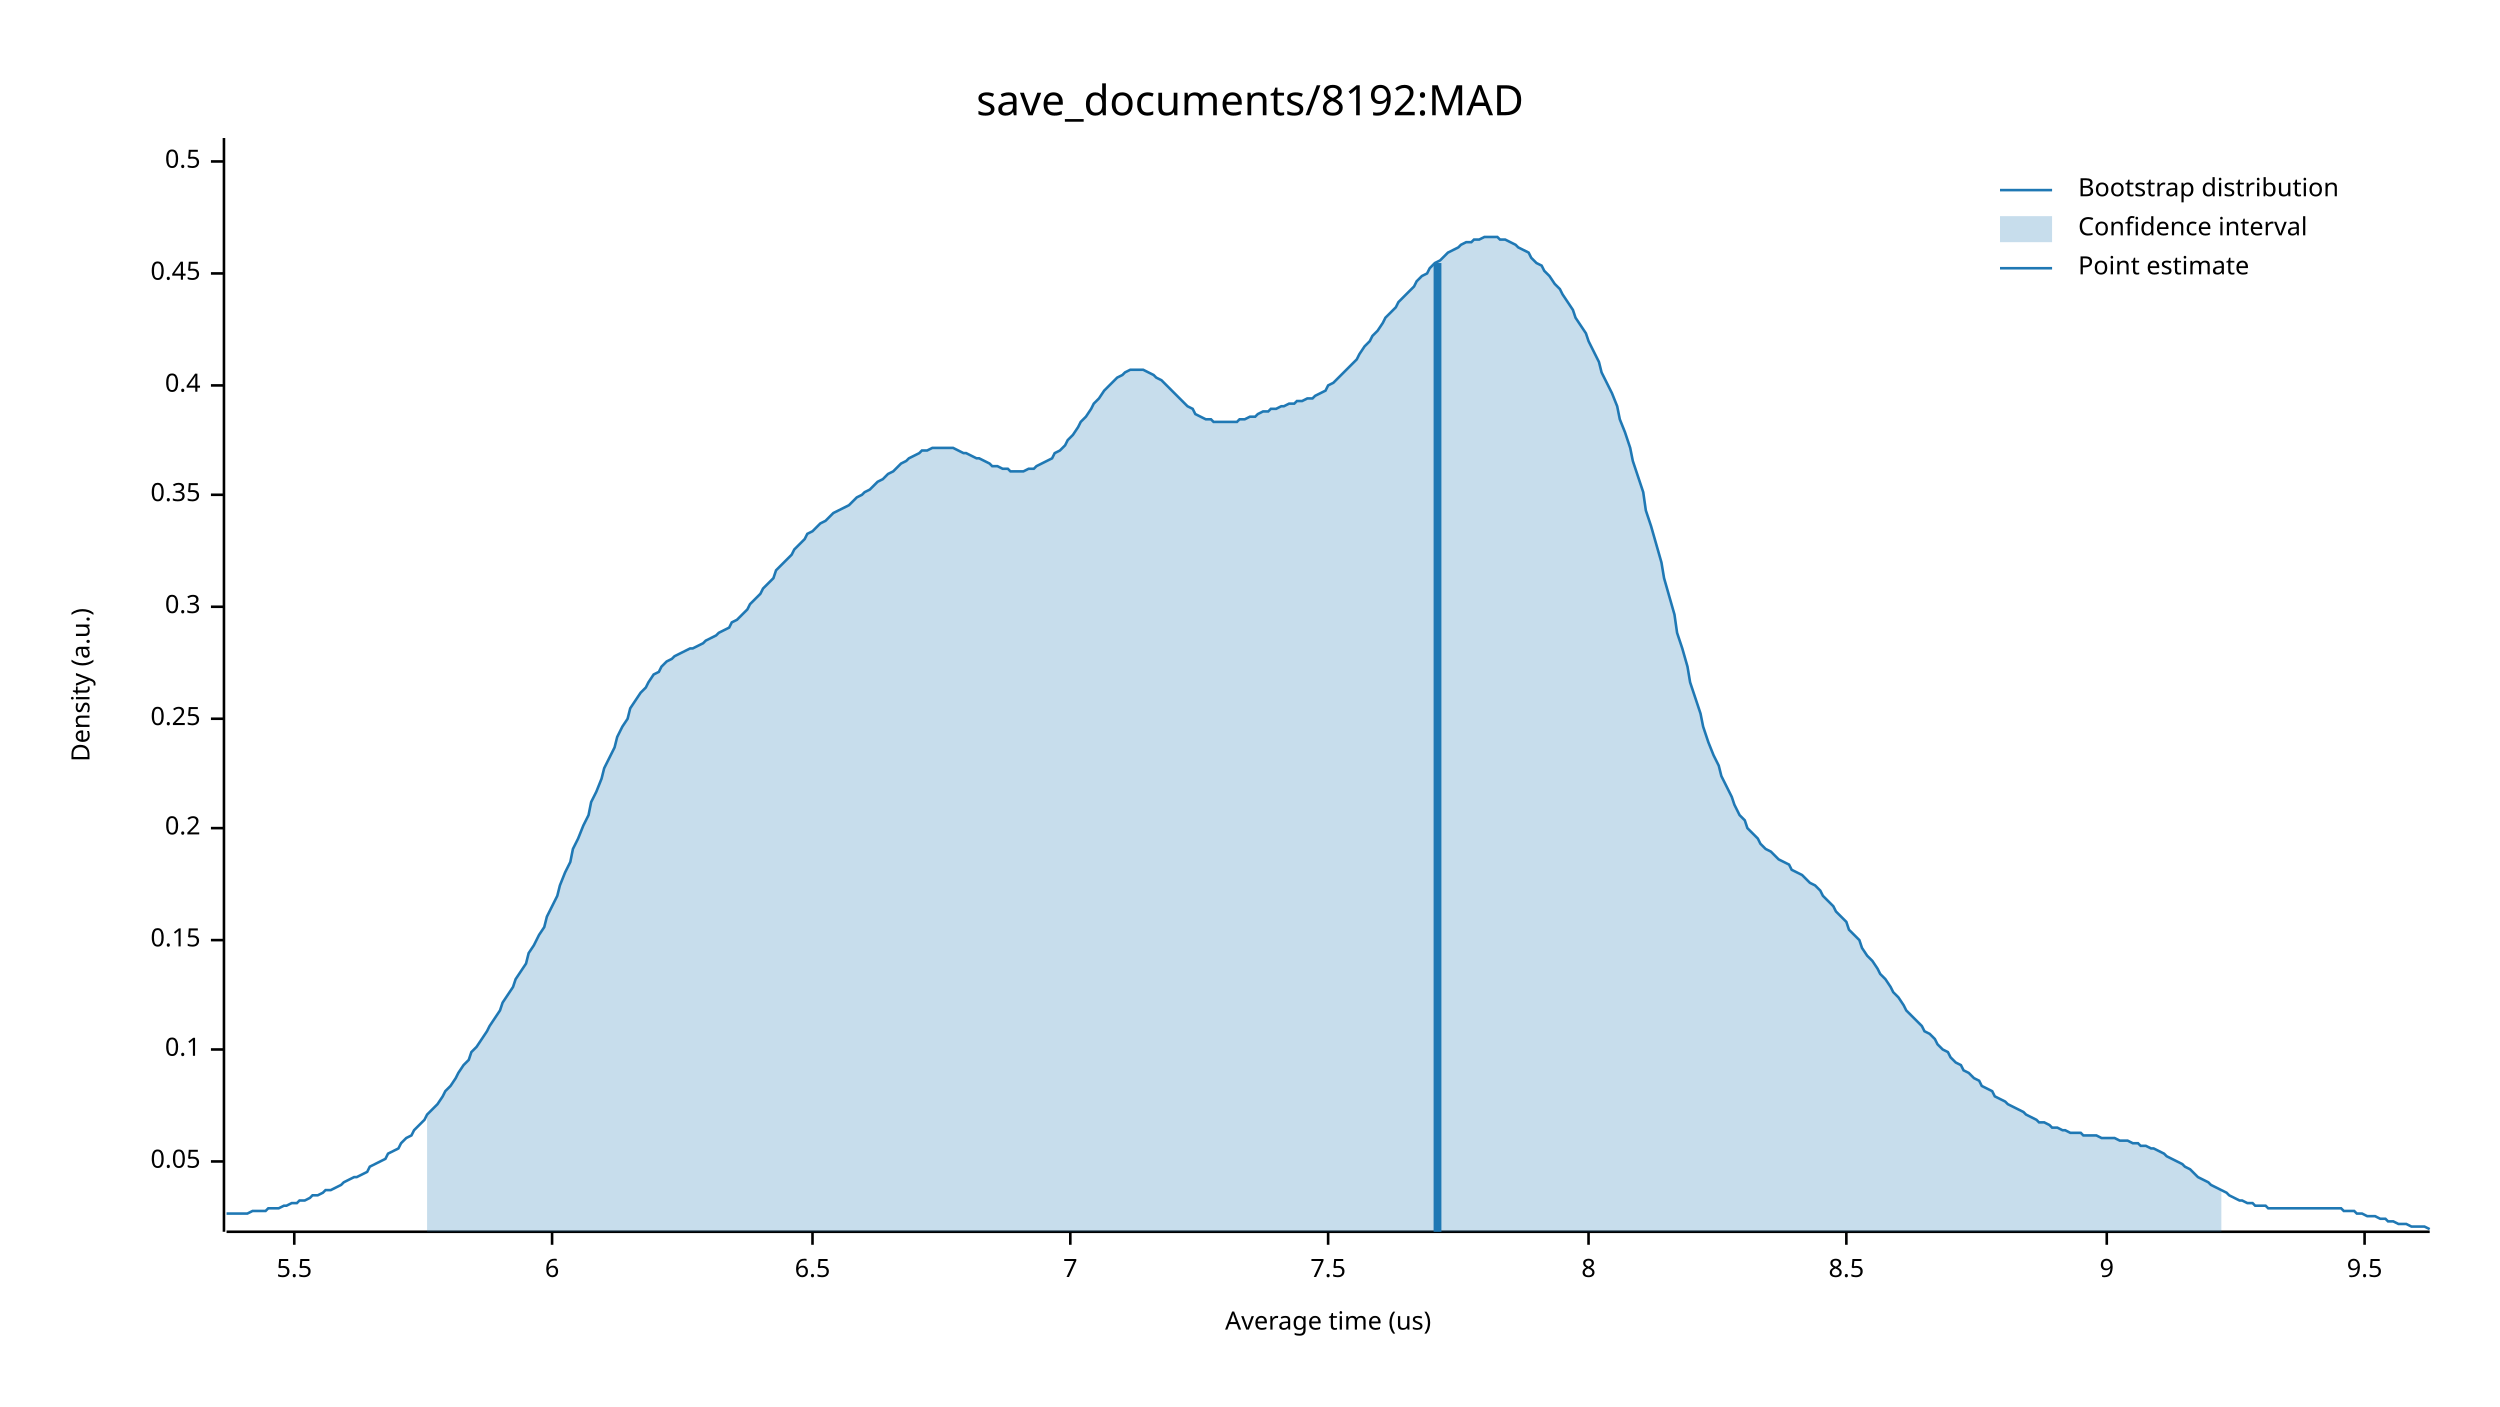
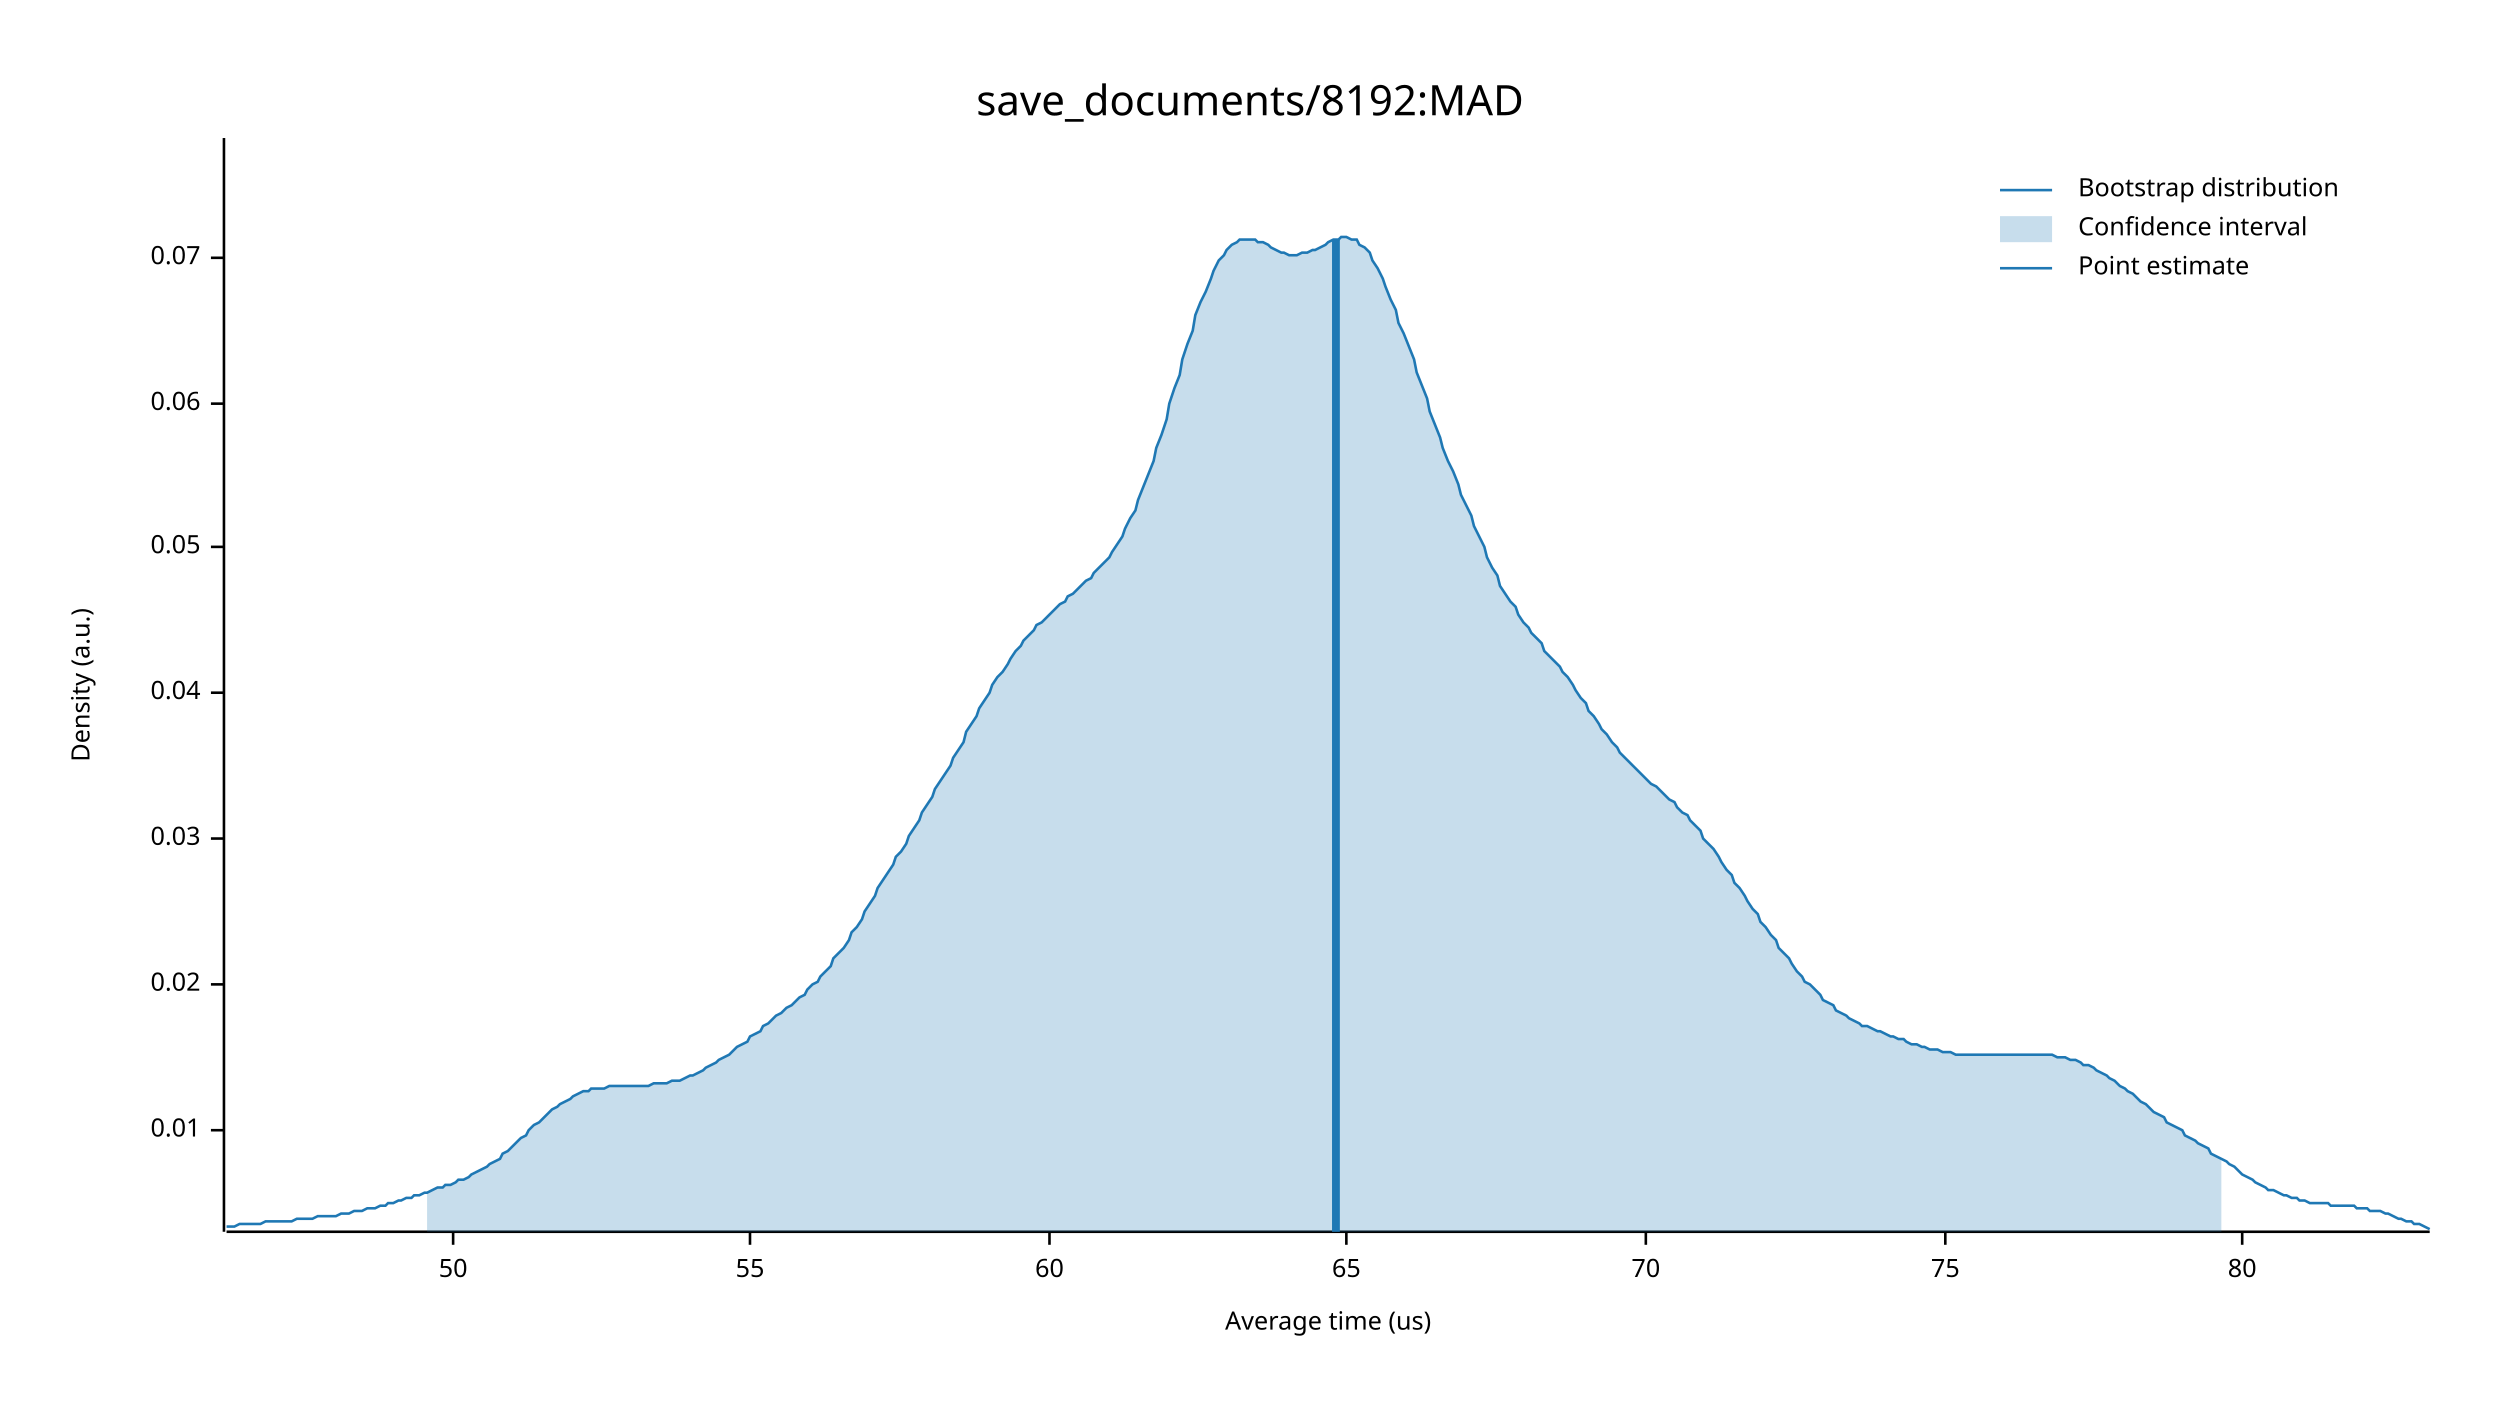
<svg xmlns="http://www.w3.org/2000/svg" width="960" height="540" viewBox="0 0 960 540">
  <text x="480" y="32" dy="0.76em" text-anchor="middle" font-family="sans-serif" font-size="16.129" opacity="1" fill="#000000">
save_documents/8192:MAD
</text>
  <text x="27" y="263" dy="0.76em" text-anchor="middle" font-family="sans-serif" font-size="9.677" opacity="1" fill="#000000" transform="rotate(270, 27, 263)">
Density (a.u.)
</text>
  <text x="510" y="513" dy="-0.5ex" text-anchor="middle" font-family="sans-serif" font-size="9.677" opacity="1" fill="#000000">
Average time (us)
</text>
  <polyline fill="none" opacity="1" stroke="#000000" stroke-width="1" points="86,53 86,473 " />
-   <text x="77" y="446" dy="0.5ex" text-anchor="end" font-family="sans-serif" font-size="9.677" opacity="1" fill="#000000">
+   <text x="77" y="434" dy="0.5ex" text-anchor="end" font-family="sans-serif" font-size="9.677" opacity="1" fill="#000000">
+ 0.01
+ </text>
+   <polyline fill="none" opacity="1" stroke="#000000" stroke-width="1" points="81,434 86,434 " />
+   <text x="77" y="378" dy="0.5ex" text-anchor="end" font-family="sans-serif" font-size="9.677" opacity="1" fill="#000000">
+ 0.02
+ </text>
+   <polyline fill="none" opacity="1" stroke="#000000" stroke-width="1" points="81,378 86,378 " />
+   <text x="77" y="322" dy="0.5ex" text-anchor="end" font-family="sans-serif" font-size="9.677" opacity="1" fill="#000000">
+ 0.03
+ </text>
+   <polyline fill="none" opacity="1" stroke="#000000" stroke-width="1" points="81,322 86,322 " />
+   <text x="77" y="266" dy="0.5ex" text-anchor="end" font-family="sans-serif" font-size="9.677" opacity="1" fill="#000000">
+ 0.04
+ </text>
+   <polyline fill="none" opacity="1" stroke="#000000" stroke-width="1" points="81,266 86,266 " />
+   <text x="77" y="210" dy="0.5ex" text-anchor="end" font-family="sans-serif" font-size="9.677" opacity="1" fill="#000000">
0.05
</text>
-   <polyline fill="none" opacity="1" stroke="#000000" stroke-width="1" points="81,446 86,446 " />
-   <text x="77" y="403" dy="0.5ex" text-anchor="end" font-family="sans-serif" font-size="9.677" opacity="1" fill="#000000">
- 0.1
+   <polyline fill="none" opacity="1" stroke="#000000" stroke-width="1" points="81,210 86,210 " />
+   <text x="77" y="155" dy="0.5ex" text-anchor="end" font-family="sans-serif" font-size="9.677" opacity="1" fill="#000000">
+ 0.06
</text>
-   <polyline fill="none" opacity="1" stroke="#000000" stroke-width="1" points="81,403 86,403 " />
-   <text x="77" y="361" dy="0.5ex" text-anchor="end" font-family="sans-serif" font-size="9.677" opacity="1" fill="#000000">
- 0.15
+   <polyline fill="none" opacity="1" stroke="#000000" stroke-width="1" points="81,155 86,155 " />
+   <text x="77" y="99" dy="0.5ex" text-anchor="end" font-family="sans-serif" font-size="9.677" opacity="1" fill="#000000">
+ 0.07
</text>
-   <polyline fill="none" opacity="1" stroke="#000000" stroke-width="1" points="81,361 86,361 " />
-   <text x="77" y="318" dy="0.5ex" text-anchor="end" font-family="sans-serif" font-size="9.677" opacity="1" fill="#000000">
- 0.2
+   <polyline fill="none" opacity="1" stroke="#000000" stroke-width="1" points="81,99 86,99 " />
+   <polyline fill="none" opacity="1" stroke="#000000" stroke-width="1" points="87,473 933,473 " />
+   <text x="174" y="483" dy="0.76em" text-anchor="middle" font-family="sans-serif" font-size="9.677" opacity="1" fill="#000000">
+ 50
</text>
-   <polyline fill="none" opacity="1" stroke="#000000" stroke-width="1" points="81,318 86,318 " />
-   <text x="77" y="276" dy="0.5ex" text-anchor="end" font-family="sans-serif" font-size="9.677" opacity="1" fill="#000000">
- 0.25
+   <polyline fill="none" opacity="1" stroke="#000000" stroke-width="1" points="174,473 174,478 " />
+   <text x="288" y="483" dy="0.76em" text-anchor="middle" font-family="sans-serif" font-size="9.677" opacity="1" fill="#000000">
+ 55
</text>
-   <polyline fill="none" opacity="1" stroke="#000000" stroke-width="1" points="81,276 86,276 " />
-   <text x="77" y="233" dy="0.5ex" text-anchor="end" font-family="sans-serif" font-size="9.677" opacity="1" fill="#000000">
- 0.3
+   <polyline fill="none" opacity="1" stroke="#000000" stroke-width="1" points="288,473 288,478 " />
+   <text x="403" y="483" dy="0.76em" text-anchor="middle" font-family="sans-serif" font-size="9.677" opacity="1" fill="#000000">
+ 60
</text>
-   <polyline fill="none" opacity="1" stroke="#000000" stroke-width="1" points="81,233 86,233 " />
-   <text x="77" y="190" dy="0.5ex" text-anchor="end" font-family="sans-serif" font-size="9.677" opacity="1" fill="#000000">
- 0.35
+   <polyline fill="none" opacity="1" stroke="#000000" stroke-width="1" points="403,473 403,478 " />
+   <text x="517" y="483" dy="0.76em" text-anchor="middle" font-family="sans-serif" font-size="9.677" opacity="1" fill="#000000">
+ 65
</text>
-   <polyline fill="none" opacity="1" stroke="#000000" stroke-width="1" points="81,190 86,190 " />
-   <text x="77" y="148" dy="0.5ex" text-anchor="end" font-family="sans-serif" font-size="9.677" opacity="1" fill="#000000">
- 0.4
+   <polyline fill="none" opacity="1" stroke="#000000" stroke-width="1" points="517,473 517,478 " />
+   <text x="632" y="483" dy="0.76em" text-anchor="middle" font-family="sans-serif" font-size="9.677" opacity="1" fill="#000000">
+ 70
</text>
-   <polyline fill="none" opacity="1" stroke="#000000" stroke-width="1" points="81,148 86,148 " />
-   <text x="77" y="105" dy="0.5ex" text-anchor="end" font-family="sans-serif" font-size="9.677" opacity="1" fill="#000000">
- 0.45
+   <polyline fill="none" opacity="1" stroke="#000000" stroke-width="1" points="632,473 632,478 " />
+   <text x="747" y="483" dy="0.76em" text-anchor="middle" font-family="sans-serif" font-size="9.677" opacity="1" fill="#000000">
+ 75
</text>
-   <polyline fill="none" opacity="1" stroke="#000000" stroke-width="1" points="81,105 86,105 " />
-   <text x="77" y="62" dy="0.5ex" text-anchor="end" font-family="sans-serif" font-size="9.677" opacity="1" fill="#000000">
- 0.5
+   <polyline fill="none" opacity="1" stroke="#000000" stroke-width="1" points="747,473 747,478 " />
+   <text x="861" y="483" dy="0.76em" text-anchor="middle" font-family="sans-serif" font-size="9.677" opacity="1" fill="#000000">
+ 80
</text>
-   <polyline fill="none" opacity="1" stroke="#000000" stroke-width="1" points="81,62 86,62 " />
-   <polyline fill="none" opacity="1" stroke="#000000" stroke-width="1" points="87,473 933,473 " />
-   <text x="113" y="483" dy="0.76em" text-anchor="middle" font-family="sans-serif" font-size="9.677" opacity="1" fill="#000000">
- 5.5
- </text>
-   <polyline fill="none" opacity="1" stroke="#000000" stroke-width="1" points="113,473 113,478 " />
-   <text x="212" y="483" dy="0.76em" text-anchor="middle" font-family="sans-serif" font-size="9.677" opacity="1" fill="#000000">
- 6
- </text>
-   <polyline fill="none" opacity="1" stroke="#000000" stroke-width="1" points="212,473 212,478 " />
-   <text x="312" y="483" dy="0.76em" text-anchor="middle" font-family="sans-serif" font-size="9.677" opacity="1" fill="#000000">
- 6.5
- </text>
-   <polyline fill="none" opacity="1" stroke="#000000" stroke-width="1" points="312,473 312,478 " />
-   <text x="411" y="483" dy="0.76em" text-anchor="middle" font-family="sans-serif" font-size="9.677" opacity="1" fill="#000000">
- 7
- </text>
-   <polyline fill="none" opacity="1" stroke="#000000" stroke-width="1" points="411,473 411,478 " />
-   <text x="510" y="483" dy="0.76em" text-anchor="middle" font-family="sans-serif" font-size="9.677" opacity="1" fill="#000000">
- 7.5
- </text>
-   <polyline fill="none" opacity="1" stroke="#000000" stroke-width="1" points="510,473 510,478 " />
-   <text x="610" y="483" dy="0.76em" text-anchor="middle" font-family="sans-serif" font-size="9.677" opacity="1" fill="#000000">
- 8
- </text>
-   <polyline fill="none" opacity="1" stroke="#000000" stroke-width="1" points="610,473 610,478 " />
-   <text x="709" y="483" dy="0.76em" text-anchor="middle" font-family="sans-serif" font-size="9.677" opacity="1" fill="#000000">
- 8.5
- </text>
-   <polyline fill="none" opacity="1" stroke="#000000" stroke-width="1" points="709,473 709,478 " />
-   <text x="809" y="483" dy="0.76em" text-anchor="middle" font-family="sans-serif" font-size="9.677" opacity="1" fill="#000000">
- 9
- </text>
-   <polyline fill="none" opacity="1" stroke="#000000" stroke-width="1" points="809,473 809,478 " />
-   <text x="908" y="483" dy="0.76em" text-anchor="middle" font-family="sans-serif" font-size="9.677" opacity="1" fill="#000000">
- 9.5
- </text>
-   <polyline fill="none" opacity="1" stroke="#000000" stroke-width="1" points="908,473 908,478 " />
-   <polyline fill="none" opacity="1" stroke="#1F78B4" stroke-width="1" points="87,466 88,466 90,466 92,466 93,466 95,466 97,465 98,465 100,465 102,465 103,464 105,464 107,464 109,463 110,463 112,462 114,462 115,461 117,461 119,460 120,459 122,459 124,458 125,457 127,457 129,456 131,455 132,454 134,453 136,452 137,452 139,451 141,450 142,448 144,447 146,446 148,445 149,443 151,442 153,441 154,439 156,437 158,436 159,434 161,432 163,430 164,428 166,426 168,424 170,421 171,419 173,417 175,414 176,412 178,409 180,407 181,404 183,402 185,399 187,396 188,394 190,391 192,388 193,385 195,382 197,379 198,376 200,373 202,370 203,366 205,363 207,359 209,356 210,352 212,348 214,344 215,340 217,335 219,331 220,326 222,322 224,317 226,313 227,308 229,304 231,299 232,295 234,291 236,287 237,283 239,279 241,276 242,272 244,269 246,266 248,264 249,262 251,259 253,258 254,256 256,254 258,253 259,252 261,251 263,250 265,249 266,249 268,248 270,247 271,246 273,245 275,244 276,243 278,242 280,241 281,239 283,238 285,236 287,234 288,232 290,230 292,228 293,226 295,224 297,222 298,219 300,217 302,215 304,213 305,211 307,209 309,207 310,205 312,204 314,202 315,201 317,200 319,198 320,197 322,196 324,195 326,194 327,193 329,191 331,190 332,189 334,188 336,186 337,185 339,184 341,182 343,181 344,180 346,178 348,177 349,176 351,175 353,174 354,173 356,173 358,172 359,172 361,172 363,172 365,172 366,172 368,173 370,174 371,174 373,175 375,176 376,176 378,177 380,178 381,179 383,179 385,180 387,180 388,181 390,181 392,181 393,181 395,180 397,180 398,179 400,178 402,177 404,176 405,174 407,173 409,171 410,169 412,167 414,164 415,162 417,160 419,157 420,155 422,153 424,150 426,148 427,147 429,145 431,144 432,143 434,142 436,142 437,142 439,142 441,143 443,144 444,145 446,146 448,148 449,149 451,151 453,153 454,154 456,156 458,157 459,159 461,160 463,161 465,161 466,162 468,162 470,162 471,162 473,162 475,162 476,161 478,161 480,160 482,160 483,159 485,158 487,158 488,157 490,157 492,156 493,156 495,155 497,155 498,154 500,154 502,153 504,153 505,152 507,151 509,150 510,148 512,147 514,145 515,144 517,142 519,140 521,138 522,136 524,133 526,131 527,129 529,127 531,124 532,122 534,120 536,118 537,116 539,114 541,112 543,110 544,108 546,106 548,105 549,103 551,101 553,100 554,99 556,97 558,96 560,95 561,94 563,93 565,93 566,92 568,92 570,91 571,91 573,91 575,91 576,92 578,92 580,93 582,94 583,95 585,96 587,97 588,99 590,101 592,102 593,104 595,106 597,109 599,111 600,113 602,116 604,119 605,122 607,125 609,128 610,131 612,135 614,139 615,143 617,147 619,151 621,156 622,161 624,166 626,172 627,177 629,183 631,189 632,196 634,202 636,209 638,216 639,222 641,229 643,236 644,243 646,249 648,256 649,262 651,268 653,274 654,279 656,285 658,290 660,294 661,298 663,302 665,306 666,309 668,313 670,315 671,318 673,320 675,322 676,324 678,326 680,327 682,329 683,330 685,331 687,332 688,334 690,335 692,336 693,337 695,339 697,340 699,342 700,344 702,346 704,348 705,350 707,352 709,354 710,357 712,359 714,361 715,364 717,367 719,369 721,372 722,374 724,376 726,379 727,381 729,383 731,386 732,388 734,390 736,392 738,394 739,396 741,397 743,399 744,401 746,403 748,404 749,406 751,408 753,409 754,411 756,412 758,414 760,415 761,417 763,418 765,419 766,421 768,422 770,423 771,424 773,425 775,426 777,427 778,428 780,429 782,430 783,431 785,431 787,432 788,433 790,433 792,434 793,434 795,435 797,435 799,435 800,436 802,436 804,436 805,436 807,437 809,437 810,437 812,437 814,438 816,438 817,438 819,439 821,439 822,440 824,440 826,441 827,441 829,442 831,443 832,444 834,445 836,446 838,447 839,448 841,449 843,451 844,452 846,453 848,454 849,455 851,456 853,457 855,458 856,459 858,460 860,461 861,461 863,462 865,462 866,463 868,463 870,463 871,464 873,464 875,464 877,464 878,464 880,464 882,464 883,464 885,464 887,464 888,464 890,464 892,464 894,464 895,464 897,464 899,464 900,465 902,465 904,465 905,466 907,466 909,467 910,467 912,467 914,468 916,468 917,469 919,469 921,470 922,470 924,470 926,471 927,471 929,471 931,471 933,472 " />
-   <polygon opacity="0.25" fill="#1F78B4" points="164,428 166,426 168,424 170,421 171,419 173,417 175,414 176,412 178,409 180,407 181,404 183,402 185,399 187,396 188,394 190,391 192,388 193,385 195,382 197,379 198,376 200,373 202,370 203,366 205,363 207,359 209,356 210,352 212,348 214,344 215,340 217,335 219,331 220,326 222,322 224,317 226,313 227,308 229,304 231,299 232,295 234,291 236,287 237,283 239,279 241,276 242,272 244,269 246,266 248,264 249,262 251,259 253,258 254,256 256,254 258,253 259,252 261,251 263,250 265,249 266,249 268,248 270,247 271,246 273,245 275,244 276,243 278,242 280,241 281,239 283,238 285,236 287,234 288,232 290,230 292,228 293,226 295,224 297,222 298,219 300,217 302,215 304,213 305,211 307,209 309,207 310,205 312,204 314,202 315,201 317,200 319,198 320,197 322,196 324,195 326,194 327,193 329,191 331,190 332,189 334,188 336,186 337,185 339,184 341,182 343,181 344,180 346,178 348,177 349,176 351,175 353,174 354,173 356,173 358,172 359,172 361,172 363,172 365,172 366,172 368,173 370,174 371,174 373,175 375,176 376,176 378,177 380,178 381,179 383,179 385,180 387,180 388,181 390,181 392,181 393,181 395,180 397,180 398,179 400,178 402,177 404,176 405,174 407,173 409,171 410,169 412,167 414,164 415,162 417,160 419,157 420,155 422,153 424,150 426,148 427,147 429,145 431,144 432,143 434,142 436,142 437,142 439,142 441,143 443,144 444,145 446,146 448,148 449,149 451,151 453,153 454,154 456,156 458,157 459,159 461,160 463,161 465,161 466,162 468,162 470,162 471,162 473,162 475,162 476,161 478,161 480,160 482,160 483,159 485,158 487,158 488,157 490,157 492,156 493,156 495,155 497,155 498,154 500,154 502,153 504,153 505,152 507,151 509,150 510,148 512,147 514,145 515,144 517,142 519,140 521,138 522,136 524,133 526,131 527,129 529,127 531,124 532,122 534,120 536,118 537,116 539,114 541,112 543,110 544,108 546,106 548,105 549,103 551,101 553,100 554,99 556,97 558,96 560,95 561,94 563,93 565,93 566,92 568,92 570,91 571,91 573,91 575,91 576,92 578,92 580,93 582,94 583,95 585,96 587,97 588,99 590,101 592,102 593,104 595,106 597,109 599,111 600,113 602,116 604,119 605,122 607,125 609,128 610,131 612,135 614,139 615,143 617,147 619,151 621,156 622,161 624,166 626,172 627,177 629,183 631,189 632,196 634,202 636,209 638,216 639,222 641,229 643,236 644,243 646,249 648,256 649,262 651,268 653,274 654,279 656,285 658,290 660,294 661,298 663,302 665,306 666,309 668,313 670,315 671,318 673,320 675,322 676,324 678,326 680,327 682,329 683,330 685,331 687,332 688,334 690,335 692,336 693,337 695,339 697,340 699,342 700,344 702,346 704,348 705,350 707,352 709,354 710,357 712,359 714,361 715,364 717,367 719,369 721,372 722,374 724,376 726,379 727,381 729,383 731,386 732,388 734,390 736,392 738,394 739,396 741,397 743,399 744,401 746,403 748,404 749,406 751,408 753,409 754,411 756,412 758,414 760,415 761,417 763,418 765,419 766,421 768,422 770,423 771,424 773,425 775,426 777,427 778,428 780,429 782,430 783,431 785,431 787,432 788,433 790,433 792,434 793,434 795,435 797,435 799,435 800,436 802,436 804,436 805,436 807,437 809,437 810,437 812,437 814,438 816,438 817,438 819,439 821,439 822,440 824,440 826,441 827,441 829,442 831,443 832,444 834,445 836,446 838,447 839,448 841,449 843,451 844,452 846,453 848,454 849,455 851,456 853,457 853,473 164,473 " />
-   <polyline fill="none" opacity="1" stroke="#1F78B4" stroke-width="3" points="552,473 552,101 " />
+   <polyline fill="none" opacity="1" stroke="#000000" stroke-width="1" points="861,473 861,478 " />
+   <polyline fill="none" opacity="1" stroke="#1F78B4" stroke-width="1" points="87,471 88,471 90,471 92,470 93,470 95,470 97,470 98,470 100,470 102,469 103,469 105,469 107,469 109,469 110,469 112,469 114,468 115,468 117,468 119,468 120,468 122,467 124,467 125,467 127,467 129,467 131,466 132,466 134,466 136,465 137,465 139,465 141,464 142,464 144,464 146,463 148,463 149,462 151,462 153,461 154,461 156,460 158,460 159,459 161,459 163,458 164,458 166,457 168,456 170,456 171,455 173,455 175,454 176,453 178,453 180,452 181,451 183,450 185,449 187,448 188,447 190,446 192,445 193,443 195,442 197,440 198,439 200,437 202,436 203,434 205,432 207,431 209,429 210,428 212,426 214,425 215,424 217,423 219,422 220,421 222,420 224,419 226,419 227,418 229,418 231,418 232,418 234,417 236,417 237,417 239,417 241,417 242,417 244,417 246,417 248,417 249,417 251,416 253,416 254,416 256,416 258,415 259,415 261,415 263,414 265,413 266,413 268,412 270,411 271,410 273,409 275,408 276,407 278,406 280,405 281,404 283,402 285,401 287,400 288,398 290,397 292,396 293,394 295,393 297,391 298,390 300,389 302,387 304,386 305,385 307,383 309,382 310,380 312,378 314,377 315,375 317,373 319,371 320,368 322,366 324,364 326,361 327,358 329,356 331,353 332,350 334,347 336,344 337,341 339,338 341,335 343,332 344,329 346,327 348,324 349,321 351,318 353,315 354,312 356,309 358,306 359,303 361,300 363,297 365,294 366,291 368,288 370,285 371,281 373,278 375,275 376,272 378,269 380,266 381,263 383,260 385,258 387,255 388,253 390,250 392,248 393,246 395,244 397,242 398,240 400,239 402,237 404,235 405,234 407,232 409,231 410,229 412,228 414,226 415,225 417,223 419,222 420,220 422,218 424,216 426,214 427,212 429,209 431,206 432,203 434,199 436,196 437,192 439,187 441,182 443,177 444,172 446,167 448,161 449,155 451,149 453,144 454,138 456,132 458,127 459,121 461,116 463,112 465,107 466,104 468,100 470,98 471,96 473,94 475,93 476,92 478,92 480,92 482,92 483,93 485,93 487,94 488,95 490,96 492,97 493,97 495,98 497,98 498,98 500,97 502,97 504,96 505,96 507,95 509,94 510,93 512,92 514,92 515,91 517,91 519,92 521,92 522,94 524,95 526,97 527,100 529,103 531,107 532,110 534,115 536,119 537,124 539,128 541,133 543,138 544,143 546,148 548,153 549,158 551,163 553,168 554,172 556,177 558,181 560,186 561,190 563,194 565,198 566,202 568,206 570,210 571,214 573,218 575,221 576,225 578,228 580,231 582,233 583,236 585,239 587,241 588,243 590,245 592,247 593,250 595,252 597,254 599,256 600,258 602,260 604,263 605,265 607,268 609,270 610,273 612,275 614,278 615,280 617,282 619,285 621,287 622,289 624,291 626,293 627,294 629,296 631,298 632,299 634,301 636,302 638,304 639,305 641,307 643,308 644,310 646,312 648,313 649,315 651,317 653,319 654,322 656,324 658,326 660,329 661,331 663,334 665,336 666,339 668,341 670,344 671,346 673,349 675,351 676,354 678,356 680,359 682,361 683,364 685,366 687,368 688,370 690,373 692,375 693,377 695,378 697,380 699,382 700,384 702,385 704,386 705,388 707,389 709,390 710,391 712,392 714,393 715,394 717,394 719,395 721,396 722,396 724,397 726,398 727,398 729,399 731,399 732,400 734,401 736,401 738,402 739,402 741,403 743,403 744,403 746,404 748,404 749,404 751,405 753,405 754,405 756,405 758,405 760,405 761,405 763,405 765,405 766,405 768,405 770,405 771,405 773,405 775,405 777,405 778,405 780,405 782,405 783,405 785,405 787,405 788,405 790,406 792,406 793,406 795,407 797,407 799,408 800,409 802,409 804,410 805,411 807,412 809,413 810,414 812,415 814,417 816,418 817,419 819,420 821,422 822,423 824,424 826,426 827,427 829,428 831,429 832,431 834,432 836,433 838,434 839,436 841,437 843,438 844,439 846,440 848,441 849,443 851,444 853,445 855,446 856,447 858,448 860,450 861,451 863,452 865,453 866,454 868,455 870,456 871,457 873,457 875,458 877,459 878,459 880,460 882,460 883,461 885,461 887,462 888,462 890,462 892,462 894,462 895,463 897,463 899,463 900,463 902,463 904,463 905,464 907,464 909,464 910,465 912,465 914,465 916,466 917,466 919,467 921,468 922,468 924,469 926,469 927,470 929,470 931,471 933,472 " />
+   <polygon opacity="0.25" fill="#1F78B4" points="164,458 166,457 168,456 170,456 171,455 173,455 175,454 176,453 178,453 180,452 181,451 183,450 185,449 187,448 188,447 190,446 192,445 193,443 195,442 197,440 198,439 200,437 202,436 203,434 205,432 207,431 209,429 210,428 212,426 214,425 215,424 217,423 219,422 220,421 222,420 224,419 226,419 227,418 229,418 231,418 232,418 234,417 236,417 237,417 239,417 241,417 242,417 244,417 246,417 248,417 249,417 251,416 253,416 254,416 256,416 258,415 259,415 261,415 263,414 265,413 266,413 268,412 270,411 271,410 273,409 275,408 276,407 278,406 280,405 281,404 283,402 285,401 287,400 288,398 290,397 292,396 293,394 295,393 297,391 298,390 300,389 302,387 304,386 305,385 307,383 309,382 310,380 312,378 314,377 315,375 317,373 319,371 320,368 322,366 324,364 326,361 327,358 329,356 331,353 332,350 334,347 336,344 337,341 339,338 341,335 343,332 344,329 346,327 348,324 349,321 351,318 353,315 354,312 356,309 358,306 359,303 361,300 363,297 365,294 366,291 368,288 370,285 371,281 373,278 375,275 376,272 378,269 380,266 381,263 383,260 385,258 387,255 388,253 390,250 392,248 393,246 395,244 397,242 398,240 400,239 402,237 404,235 405,234 407,232 409,231 410,229 412,228 414,226 415,225 417,223 419,222 420,220 422,218 424,216 426,214 427,212 429,209 431,206 432,203 434,199 436,196 437,192 439,187 441,182 443,177 444,172 446,167 448,161 449,155 451,149 453,144 454,138 456,132 458,127 459,121 461,116 463,112 465,107 466,104 468,100 470,98 471,96 473,94 475,93 476,92 478,92 480,92 482,92 483,93 485,93 487,94 488,95 490,96 492,97 493,97 495,98 497,98 498,98 500,97 502,97 504,96 505,96 507,95 509,94 510,93 512,92 514,92 515,91 517,91 519,92 521,92 522,94 524,95 526,97 527,100 529,103 531,107 532,110 534,115 536,119 537,124 539,128 541,133 543,138 544,143 546,148 548,153 549,158 551,163 553,168 554,172 556,177 558,181 560,186 561,190 563,194 565,198 566,202 568,206 570,210 571,214 573,218 575,221 576,225 578,228 580,231 582,233 583,236 585,239 587,241 588,243 590,245 592,247 593,250 595,252 597,254 599,256 600,258 602,260 604,263 605,265 607,268 609,270 610,273 612,275 614,278 615,280 617,282 619,285 621,287 622,289 624,291 626,293 627,294 629,296 631,298 632,299 634,301 636,302 638,304 639,305 641,307 643,308 644,310 646,312 648,313 649,315 651,317 653,319 654,322 656,324 658,326 660,329 661,331 663,334 665,336 666,339 668,341 670,344 671,346 673,349 675,351 676,354 678,356 680,359 682,361 683,364 685,366 687,368 688,370 690,373 692,375 693,377 695,378 697,380 699,382 700,384 702,385 704,386 705,388 707,389 709,390 710,391 712,392 714,393 715,394 717,394 719,395 721,396 722,396 724,397 726,398 727,398 729,399 731,399 732,400 734,401 736,401 738,402 739,402 741,403 743,403 744,403 746,404 748,404 749,404 751,405 753,405 754,405 756,405 758,405 760,405 761,405 763,405 765,405 766,405 768,405 770,405 771,405 773,405 775,405 777,405 778,405 780,405 782,405 783,405 785,405 787,405 788,405 790,406 792,406 793,406 795,407 797,407 799,408 800,409 802,409 804,410 805,411 807,412 809,413 810,414 812,415 814,417 816,418 817,419 819,420 821,422 822,423 824,424 826,426 827,427 829,428 831,429 832,431 834,432 836,433 838,434 839,436 841,437 843,438 844,439 846,440 848,441 849,443 851,444 853,445 853,473 164,473 " />
+   <polyline fill="none" opacity="1" stroke="#1F78B4" stroke-width="3" points="513,473 513,92 " />
  <text x="798" y="68" dy="0.76em" text-anchor="start" font-family="sans-serif" font-size="9.677" opacity="1" fill="#000000">
Bootstrap distribution
</text>
  <text x="798" y="83" dy="0.76em" text-anchor="start" font-family="sans-serif" font-size="9.677" opacity="1" fill="#000000">
Confidence interval
</text>
  <text x="798" y="98" dy="0.76em" text-anchor="start" font-family="sans-serif" font-size="9.677" opacity="1" fill="#000000">
Point estimate
</text>
  <polyline fill="none" opacity="1" stroke="#1F78B4" stroke-width="1" points="768,73 788,73 " />
  <rect x="768" y="83" width="20" height="10" opacity="0.25" fill="#1F78B4" stroke="none" />
  <polyline fill="none" opacity="1" stroke="#1F78B4" stroke-width="1" points="768,103 788,103 " />
</svg>
